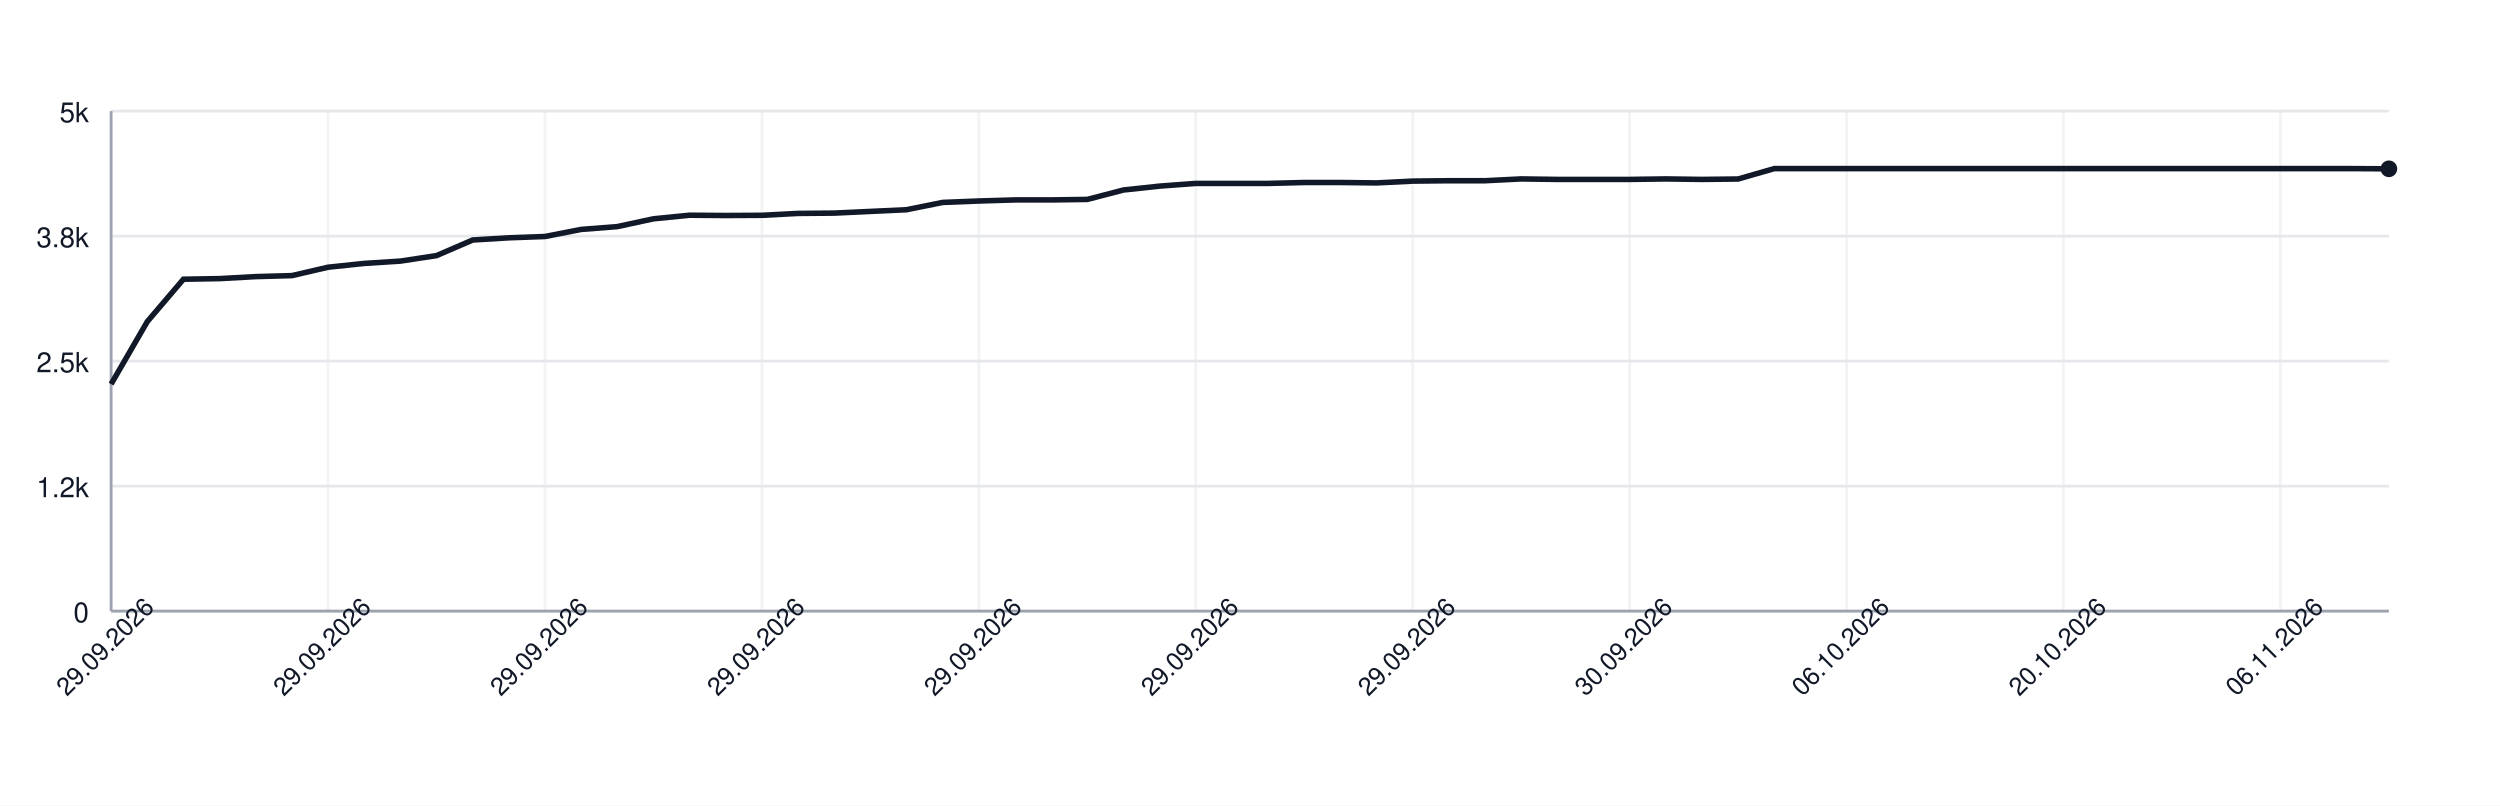
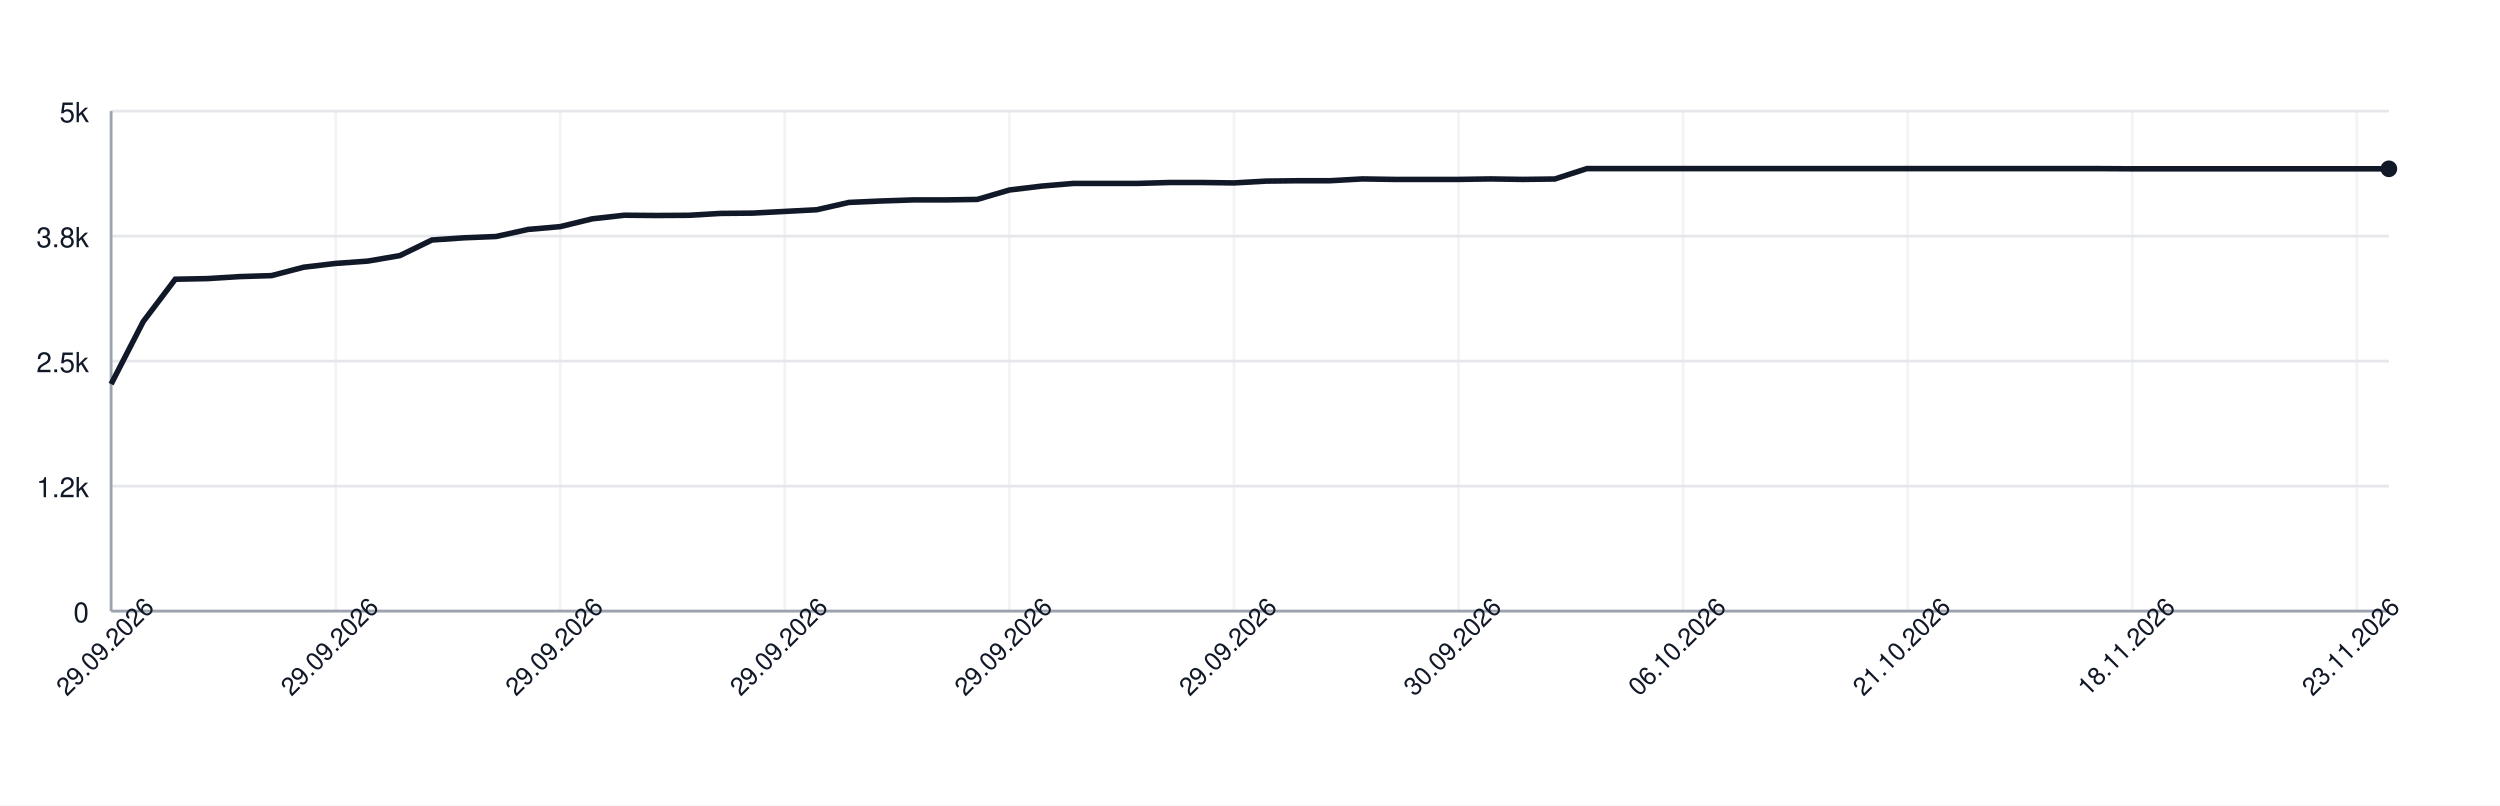
<svg xmlns="http://www.w3.org/2000/svg" width="900" height="290" style="font-family: -apple-system, BlinkMacSystemFont, 'Segoe UI', Helvetica, Arial, sans-serif;">
  <rect width="100%" height="100%" fill="white" />
  <g>
    <line x1="40" y1="220.00" x2="860" y2="220.00" stroke="#e5e7eb" />
    <text x="32" y="224.00" font-size="10" fill="#111827" text-anchor="end">0</text>
    <line x1="40" y1="175.00" x2="860" y2="175.00" stroke="#e5e7eb" />
    <text x="32" y="179.00" font-size="10" fill="#111827" text-anchor="end">1.2k</text>
    <line x1="40" y1="130.00" x2="860" y2="130.00" stroke="#e5e7eb" />
    <text x="32" y="134.00" font-size="10" fill="#111827" text-anchor="end">2.5k</text>
    <line x1="40" y1="85.00" x2="860" y2="85.00" stroke="#e5e7eb" />
    <text x="32" y="89.00" font-size="10" fill="#111827" text-anchor="end">3.8k</text>
    <line x1="40" y1="40.00" x2="860" y2="40.00" stroke="#e5e7eb" />
    <text x="32" y="44.00" font-size="10" fill="#111827" text-anchor="end">5k</text>
    <line x1="40.00" y1="40" x2="40.00" y2="220" stroke="#e5e7eb" opacity="0.5" />
-     <line x1="118.10" y1="40" x2="118.10" y2="220" stroke="#e5e7eb" opacity="0.5" />
-     <line x1="196.19" y1="40" x2="196.19" y2="220" stroke="#e5e7eb" opacity="0.5" />
-     <line x1="274.29" y1="40" x2="274.29" y2="220" stroke="#e5e7eb" opacity="0.5" />
-     <line x1="352.38" y1="40" x2="352.38" y2="220" stroke="#e5e7eb" opacity="0.5" />
-     <line x1="430.48" y1="40" x2="430.48" y2="220" stroke="#e5e7eb" opacity="0.5" />
-     <line x1="508.57" y1="40" x2="508.57" y2="220" stroke="#e5e7eb" opacity="0.5" />
-     <line x1="586.67" y1="40" x2="586.67" y2="220" stroke="#e5e7eb" opacity="0.5" />
-     <line x1="664.76" y1="40" x2="664.76" y2="220" stroke="#e5e7eb" opacity="0.5" />
-     <line x1="742.86" y1="40" x2="742.86" y2="220" stroke="#e5e7eb" opacity="0.5" />
-     <line x1="820.95" y1="40" x2="820.95" y2="220" stroke="#e5e7eb" opacity="0.5" />
+     <line x1="120.85" y1="40" x2="120.85" y2="220" stroke="#e5e7eb" opacity="0.5" />
+     <line x1="201.69" y1="40" x2="201.69" y2="220" stroke="#e5e7eb" opacity="0.5" />
+     <line x1="282.54" y1="40" x2="282.54" y2="220" stroke="#e5e7eb" opacity="0.5" />
+     <line x1="363.38" y1="40" x2="363.38" y2="220" stroke="#e5e7eb" opacity="0.5" />
+     <line x1="444.23" y1="40" x2="444.23" y2="220" stroke="#e5e7eb" opacity="0.5" />
+     <line x1="525.07" y1="40" x2="525.07" y2="220" stroke="#e5e7eb" opacity="0.5" />
+     <line x1="605.92" y1="40" x2="605.92" y2="220" stroke="#e5e7eb" opacity="0.5" />
+     <line x1="686.76" y1="40" x2="686.76" y2="220" stroke="#e5e7eb" opacity="0.5" />
+     <line x1="767.61" y1="40" x2="767.61" y2="220" stroke="#e5e7eb" opacity="0.5" />
+     <line x1="848.45" y1="40" x2="848.45" y2="220" stroke="#e5e7eb" opacity="0.5" />
    <line x1="40" y1="220" x2="860" y2="220" stroke="#9ca3af" />
    <line x1="40" y1="40" x2="40" y2="220" stroke="#9ca3af" />
-     <path d="M 40.00 138.28 L 53.02 115.78 L 66.03 100.52 L 79.05 100.30 L 92.06 99.58 L 105.08 99.22 L 118.10 96.20 L 131.11 94.83 L 144.13 94.00 L 157.14 92.02 L 170.16 86.40 L 183.17 85.61 L 196.19 85.14 L 209.21 82.59 L 222.22 81.58 L 235.24 78.77 L 248.25 77.48 L 261.27 77.58 L 274.29 77.51 L 287.30 76.83 L 300.32 76.72 L 313.33 76.11 L 326.35 75.50 L 339.37 72.87 L 352.38 72.36 L 365.40 71.97 L 378.41 71.97 L 391.43 71.79 L 404.44 68.40 L 417.46 67.00 L 430.48 66.03 L 443.49 66.03 L 456.51 66.03 L 469.52 65.70 L 482.54 65.70 L 495.56 65.85 L 508.57 65.20 L 521.59 65.06 L 534.60 65.06 L 547.62 64.41 L 560.63 64.59 L 573.65 64.59 L 586.67 64.59 L 599.68 64.41 L 612.70 64.59 L 625.71 64.44 L 638.73 60.70 L 651.75 60.70 L 664.76 60.70 L 677.78 60.70 L 690.79 60.70 L 703.81 60.70 L 716.83 60.70 L 729.84 60.70 L 742.86 60.70 L 755.87 60.70 L 768.89 60.70 L 781.90 60.70 L 794.92 60.70 L 807.94 60.70 L 820.95 60.70 L 833.97 60.70 L 846.98 60.70 L 860.00 60.77" fill="none" stroke="#111827" stroke-width="2" />
+     <path d="M 40.00 138.28 L 51.55 115.78 L 63.10 100.52 L 74.65 100.30 L 86.20 99.58 L 97.75 99.22 L 109.30 96.20 L 120.85 94.83 L 132.39 94.00 L 143.94 92.02 L 155.49 86.40 L 167.04 85.61 L 178.59 85.14 L 190.14 82.59 L 201.69 81.58 L 213.24 78.77 L 224.79 77.48 L 236.34 77.58 L 247.89 77.51 L 259.44 76.83 L 270.99 76.72 L 282.54 76.11 L 294.08 75.50 L 305.63 72.87 L 317.18 72.36 L 328.73 71.97 L 340.28 71.97 L 351.83 71.79 L 363.38 68.40 L 374.93 67.00 L 386.48 66.03 L 398.03 66.03 L 409.58 66.03 L 421.13 65.70 L 432.68 65.70 L 444.23 65.85 L 455.77 65.20 L 467.32 65.06 L 478.87 65.06 L 490.42 64.41 L 501.97 64.59 L 513.52 64.59 L 525.07 64.59 L 536.62 64.41 L 548.17 64.59 L 559.72 64.44 L 571.27 60.70 L 582.82 60.70 L 594.37 60.70 L 605.92 60.70 L 617.46 60.70 L 629.01 60.70 L 640.56 60.70 L 652.11 60.70 L 663.66 60.70 L 675.21 60.70 L 686.76 60.70 L 698.31 60.70 L 709.86 60.70 L 721.41 60.70 L 732.96 60.70 L 744.51 60.70 L 756.06 60.70 L 767.61 60.77 L 779.15 60.77 L 790.70 60.77 L 802.25 60.77 L 813.80 60.77 L 825.35 60.77 L 836.90 60.77 L 848.45 60.77 L 860.00 60.77" fill="none" stroke="#111827" stroke-width="2" />
    <circle cx="860.00" cy="60.77" r="3" fill="#111827" />
    <text x="40.00" y="235.00" font-size="9" fill="#111827" text-anchor="middle" transform="rotate(-45 40.00 235.00)">29.09.2026</text>
-     <text x="118.10" y="235.00" font-size="9" fill="#111827" text-anchor="middle" transform="rotate(-45 118.10 235.00)">29.09.2026</text>
-     <text x="196.19" y="235.00" font-size="9" fill="#111827" text-anchor="middle" transform="rotate(-45 196.19 235.00)">29.09.2026</text>
-     <text x="274.29" y="235.00" font-size="9" fill="#111827" text-anchor="middle" transform="rotate(-45 274.29 235.00)">29.09.2026</text>
-     <text x="352.38" y="235.00" font-size="9" fill="#111827" text-anchor="middle" transform="rotate(-45 352.38 235.00)">29.09.2026</text>
-     <text x="430.48" y="235.00" font-size="9" fill="#111827" text-anchor="middle" transform="rotate(-45 430.48 235.00)">29.09.2026</text>
-     <text x="508.57" y="235.00" font-size="9" fill="#111827" text-anchor="middle" transform="rotate(-45 508.57 235.00)">29.09.2026</text>
-     <text x="586.67" y="235.00" font-size="9" fill="#111827" text-anchor="middle" transform="rotate(-45 586.67 235.00)">30.09.2026</text>
-     <text x="664.76" y="235.00" font-size="9" fill="#111827" text-anchor="middle" transform="rotate(-45 664.76 235.00)">06.10.2026</text>
-     <text x="742.86" y="235.00" font-size="9" fill="#111827" text-anchor="middle" transform="rotate(-45 742.86 235.00)">20.10.2026</text>
-     <text x="820.95" y="235.00" font-size="9" fill="#111827" text-anchor="middle" transform="rotate(-45 820.95 235.00)">06.11.2026</text>
+     <text x="120.85" y="235.00" font-size="9" fill="#111827" text-anchor="middle" transform="rotate(-45 120.85 235.00)">29.09.2026</text>
+     <text x="201.69" y="235.00" font-size="9" fill="#111827" text-anchor="middle" transform="rotate(-45 201.69 235.00)">29.09.2026</text>
+     <text x="282.54" y="235.00" font-size="9" fill="#111827" text-anchor="middle" transform="rotate(-45 282.54 235.00)">29.09.2026</text>
+     <text x="363.38" y="235.00" font-size="9" fill="#111827" text-anchor="middle" transform="rotate(-45 363.38 235.00)">29.09.2026</text>
+     <text x="444.23" y="235.00" font-size="9" fill="#111827" text-anchor="middle" transform="rotate(-45 444.23 235.00)">29.09.2026</text>
+     <text x="525.07" y="235.00" font-size="9" fill="#111827" text-anchor="middle" transform="rotate(-45 525.07 235.00)">30.09.2026</text>
+     <text x="605.92" y="235.00" font-size="9" fill="#111827" text-anchor="middle" transform="rotate(-45 605.92 235.00)">06.10.2026</text>
+     <text x="686.76" y="235.00" font-size="9" fill="#111827" text-anchor="middle" transform="rotate(-45 686.76 235.00)">21.10.2026</text>
+     <text x="767.61" y="235.00" font-size="9" fill="#111827" text-anchor="middle" transform="rotate(-45 767.61 235.00)">18.11.2026</text>
+     <text x="848.45" y="235.00" font-size="9" fill="#111827" text-anchor="middle" transform="rotate(-45 848.45 235.00)">23.11.2026</text>
  </g>
</svg>
